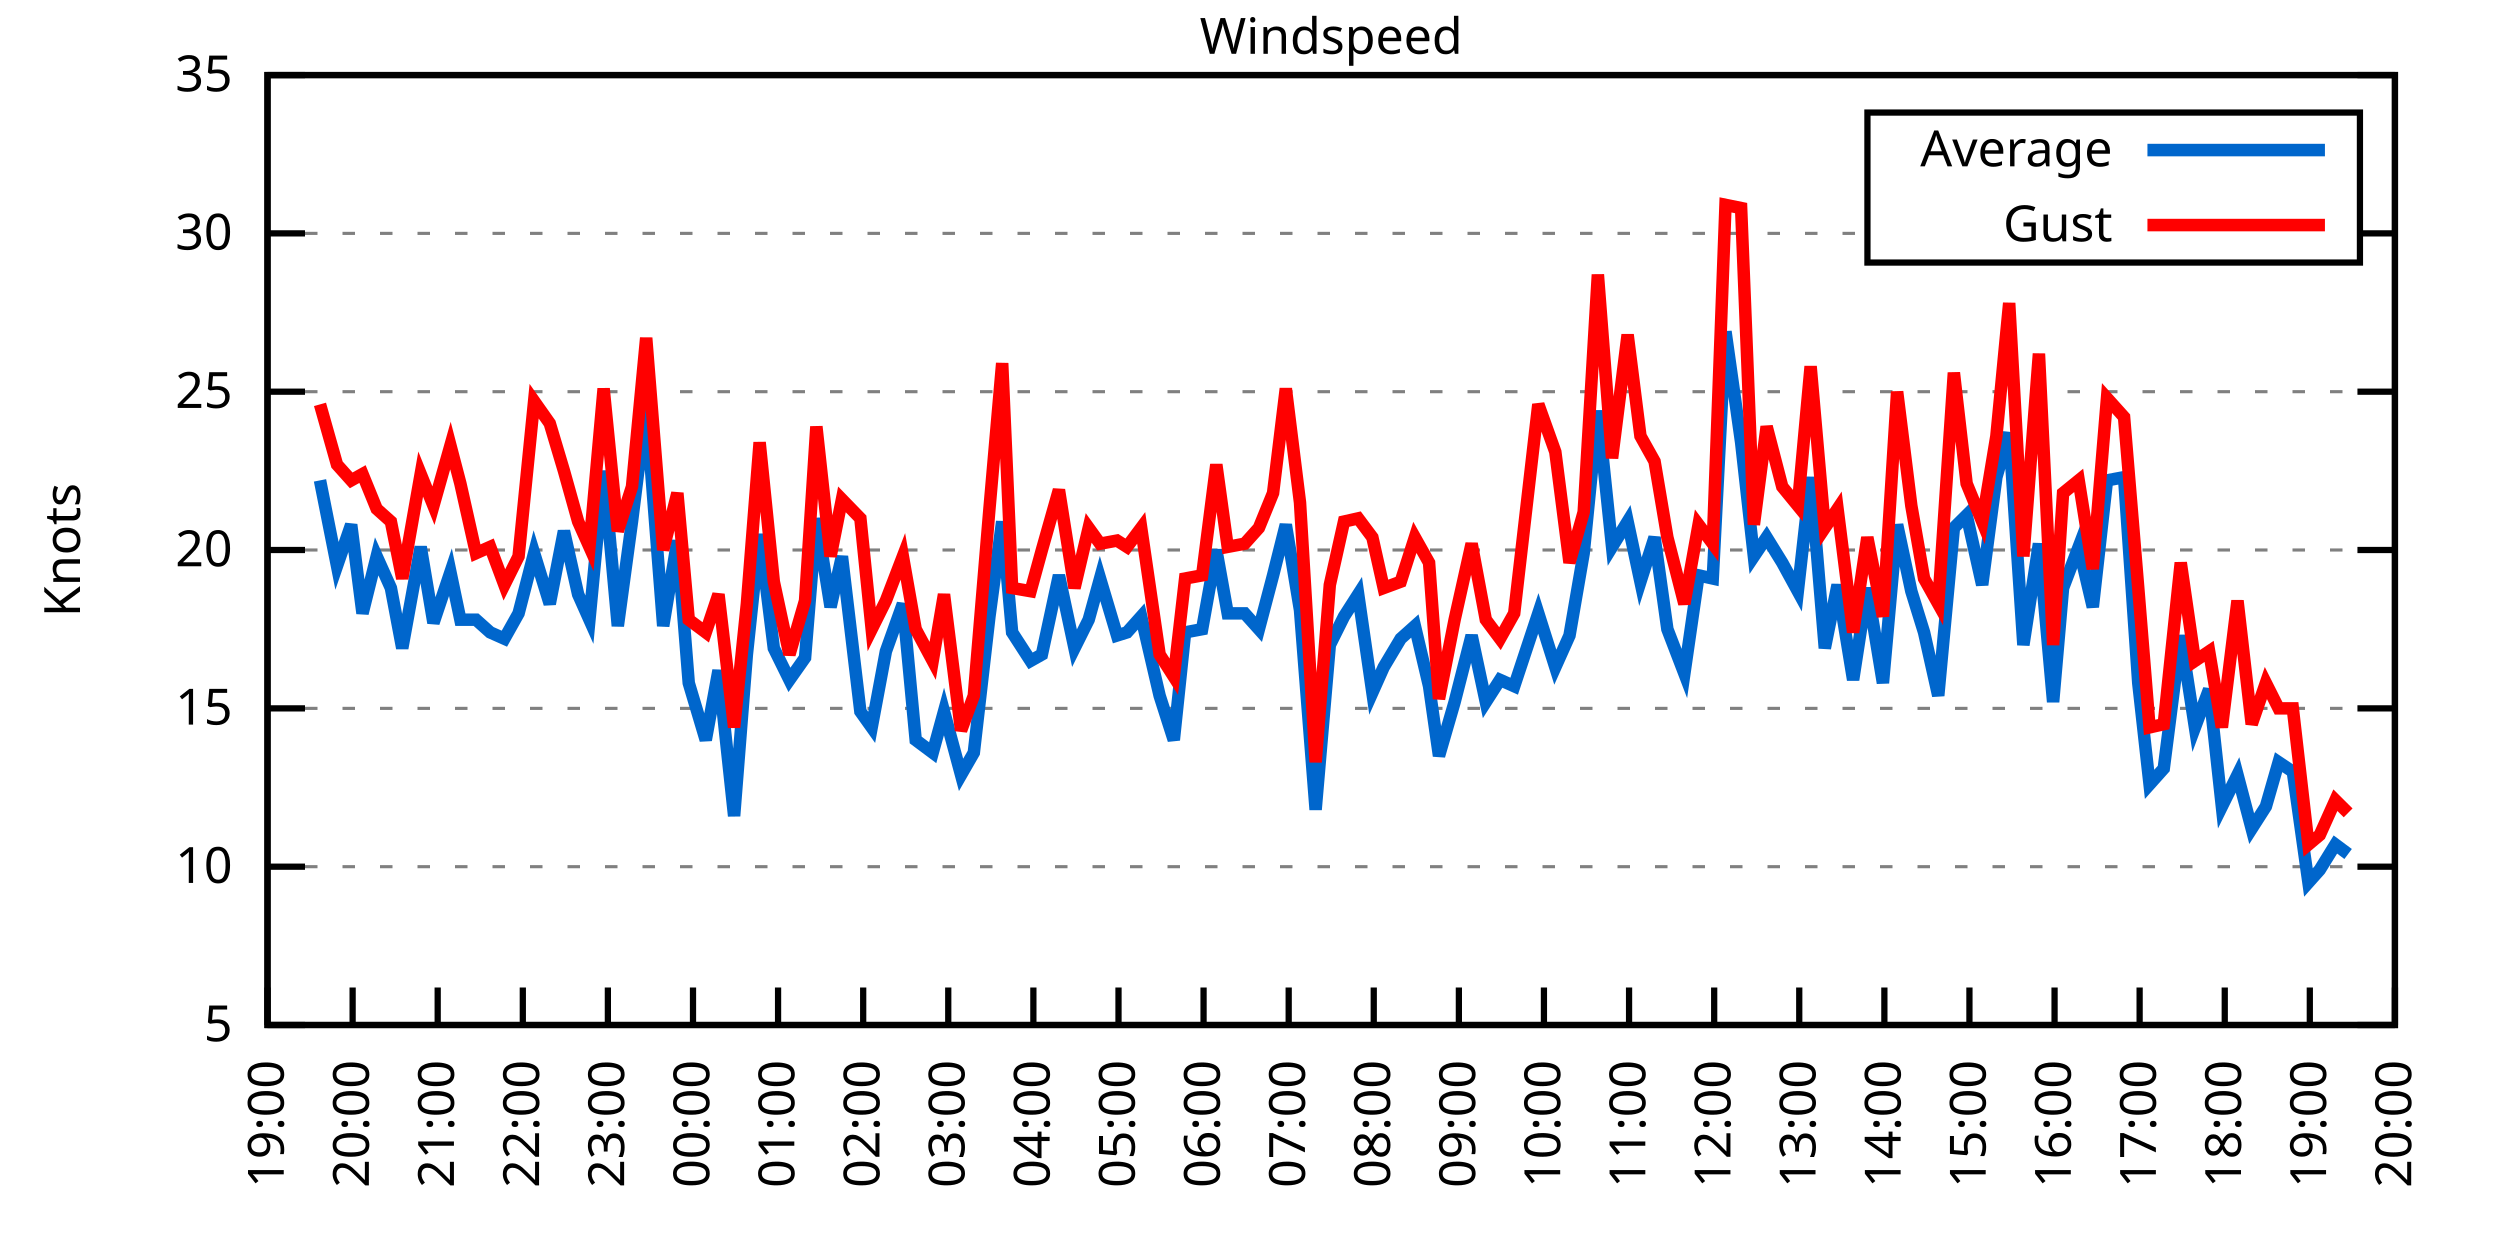
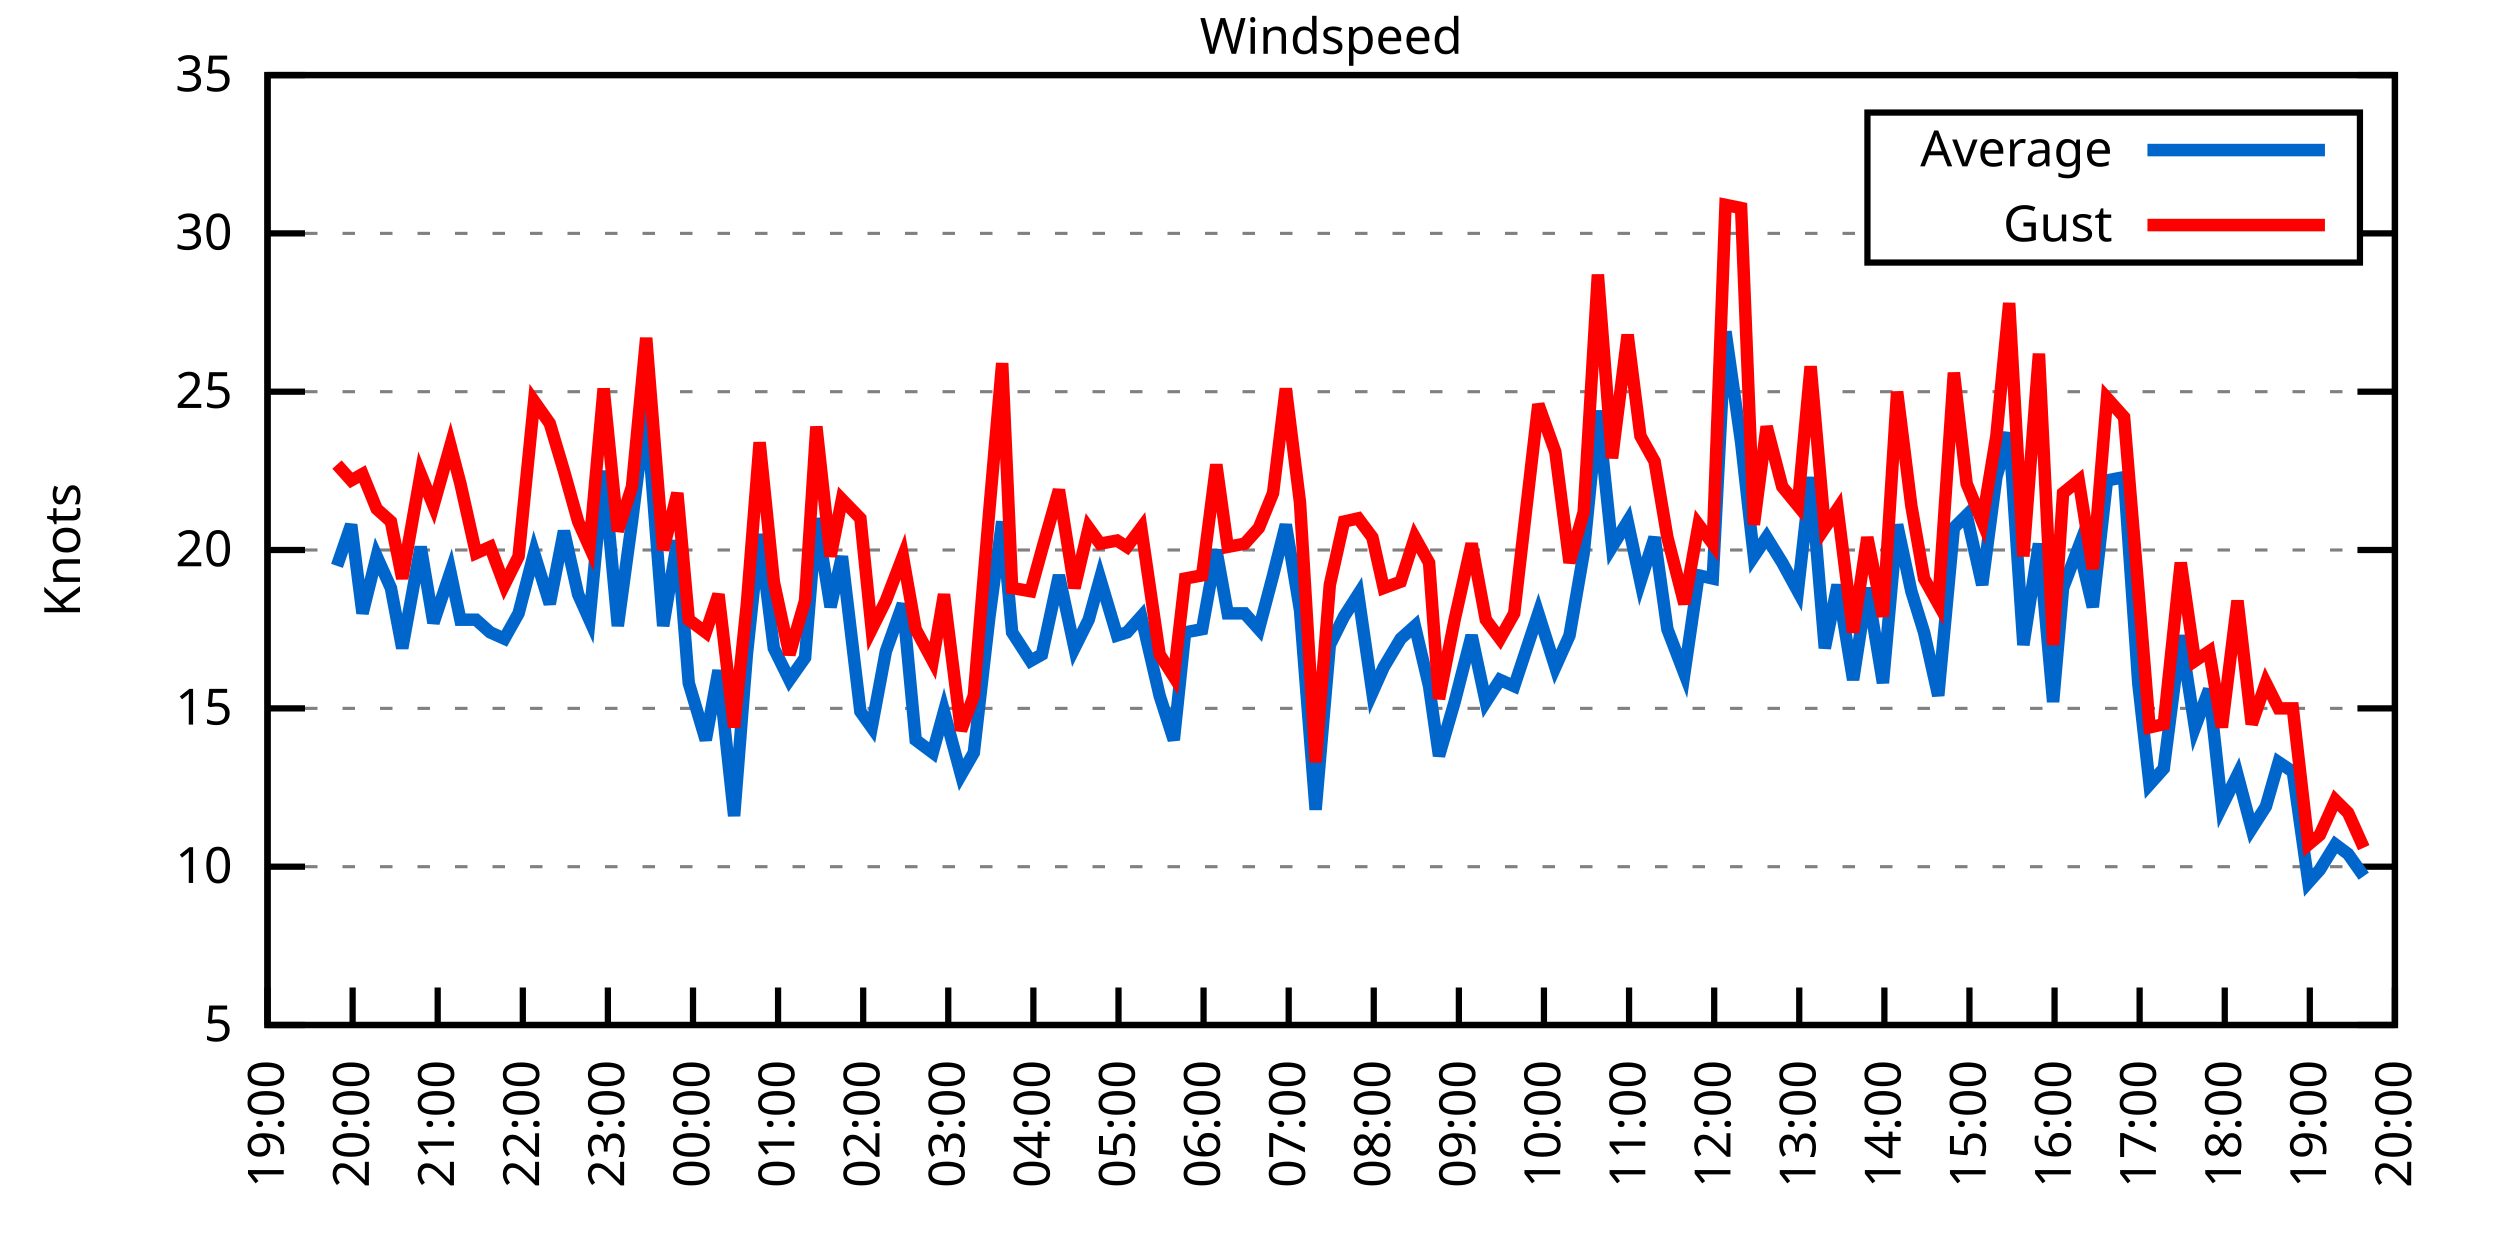
<svg xmlns="http://www.w3.org/2000/svg" xmlns:xlink="http://www.w3.org/1999/xlink" width="400" height="200" viewBox="0 0 400 200">
  <g id="gnuplot_canvas">
    <rect x="0" y="0" width="400" height="200" fill="none" />
    <defs>
      <circle id="gpDot" r="0.5" stroke-width="0.5" stroke="currentColor" />
      <path id="gpPt0" stroke-width="0.333" stroke="currentColor" d="M-1,0 h2 M0,-1 v2" />
      <path id="gpPt1" stroke-width="0.333" stroke="currentColor" d="M-1,-1 L1,1 M1,-1 L-1,1" />
      <path id="gpPt2" stroke-width="0.333" stroke="currentColor" d="M-1,0 L1,0 M0,-1 L0,1 M-1,-1 L1,1 M-1,1 L1,-1" />
      <rect id="gpPt3" stroke-width="0.333" stroke="currentColor" x="-1" y="-1" width="2" height="2" />
      <rect id="gpPt4" stroke-width="0.333" stroke="currentColor" fill="currentColor" x="-1" y="-1" width="2" height="2" />
      <circle id="gpPt5" stroke-width="0.333" stroke="currentColor" cx="0" cy="0" r="1" />
      <use xlink:href="#gpPt5" id="gpPt6" fill="currentColor" stroke="none" />
      <path id="gpPt7" stroke-width="0.333" stroke="currentColor" d="M0,-1.33 L-1.33,0.67 L1.33,0.67 z" />
      <use xlink:href="#gpPt7" id="gpPt8" fill="currentColor" stroke="none" />
      <use xlink:href="#gpPt7" id="gpPt9" stroke="currentColor" transform="rotate(180)" />
      <use xlink:href="#gpPt9" id="gpPt10" fill="currentColor" stroke="none" />
      <use xlink:href="#gpPt3" id="gpPt11" stroke="currentColor" transform="rotate(45)" />
      <use xlink:href="#gpPt11" id="gpPt12" fill="currentColor" stroke="none" />
      <path id="gpPt13" stroke-width="0.333" stroke="currentColor" d="M0,1.330 L1.265,0.411 L0.782,-1.067 L-0.782,-1.076 L-1.265,0.411 z" />
      <use xlink:href="#gpPt13" id="gpPt14" fill="currentColor" stroke="none" />
      <filter id="textbox" filterUnits="objectBoundingBox" x="0" y="0" height="1" width="1">
        <feFlood flood-color="white" flood-opacity="1" result="bgnd" />
        <feComposite in="SourceGraphic" in2="bgnd" operator="atop" />
      </filter>
      <filter id="greybox" filterUnits="objectBoundingBox" x="0" y="0" height="1" width="1">
        <feFlood flood-color="lightgrey" flood-opacity="1" result="grey" />
        <feComposite in="SourceGraphic" in2="grey" operator="atop" />
      </filter>
    </defs>
    <g fill="none" color="white" stroke="currentColor" stroke-width="1.00" stroke-linecap="butt" stroke-linejoin="miter">
</g>
    <g fill="none" color="black" stroke="currentColor" stroke-width="1.00" stroke-linecap="butt" stroke-linejoin="miter">
      <g stroke="none" shape-rendering="crispEdges">
        <polygon fill="rgb(255, 255, 255)" points="42.80,164.00 383.18,164.00 383.18,12.02 42.80,12.02 " />
      </g>
    </g>
    <g fill="none" color="black" stroke="currentColor" stroke-width="1.00" stroke-linecap="butt" stroke-linejoin="miter">
</g>
    <g fill="none" color="black" stroke="black" stroke-width="0.50" stroke-linecap="butt" stroke-linejoin="miter">
</g>
    <g fill="none" color="gray" stroke="currentColor" stroke-width="0.50" stroke-linecap="butt" stroke-linejoin="miter">
      <path stroke="gray" stroke-dasharray="2,4" class="gridline" d="M42.80,164.00 L383.19,164.00  " />
    </g>
    <g fill="none" color="gray" stroke="gray" stroke-width="1.00" stroke-linecap="butt" stroke-linejoin="miter">
</g>
    <g fill="none" color="black" stroke="currentColor" stroke-width="1.00" stroke-linecap="butt" stroke-linejoin="miter">
      <path stroke="black" d="M42.80,164.00 L48.80,164.00 M383.19,164.00 L377.19,164.00  " />
      <g transform="translate(37.20,166.60)" stroke="none" fill="black" font-family="Sans" font-size="8.00" text-anchor="end">
        <text>
          <tspan font-family="Sans"> 5</tspan>
        </text>
      </g>
    </g>
    <g fill="none" color="black" stroke="currentColor" stroke-width="1.00" stroke-linecap="butt" stroke-linejoin="miter">
</g>
    <g fill="none" color="black" stroke="black" stroke-width="0.50" stroke-linecap="butt" stroke-linejoin="miter">
</g>
    <g fill="none" color="gray" stroke="currentColor" stroke-width="0.50" stroke-linecap="butt" stroke-linejoin="miter">
      <path stroke="gray" stroke-dasharray="2,4" class="gridline" d="M42.80,138.67 L383.19,138.67  " />
    </g>
    <g fill="none" color="gray" stroke="gray" stroke-width="1.00" stroke-linecap="butt" stroke-linejoin="miter">
</g>
    <g fill="none" color="black" stroke="currentColor" stroke-width="1.00" stroke-linecap="butt" stroke-linejoin="miter">
      <path stroke="black" d="M42.80,138.67 L48.80,138.67 M383.19,138.67 L377.19,138.67  " />
      <g transform="translate(37.20,141.27)" stroke="none" fill="black" font-family="Sans" font-size="8.00" text-anchor="end">
        <text>
          <tspan font-family="Sans"> 10</tspan>
        </text>
      </g>
    </g>
    <g fill="none" color="black" stroke="currentColor" stroke-width="1.00" stroke-linecap="butt" stroke-linejoin="miter">
</g>
    <g fill="none" color="black" stroke="black" stroke-width="0.50" stroke-linecap="butt" stroke-linejoin="miter">
</g>
    <g fill="none" color="gray" stroke="currentColor" stroke-width="0.50" stroke-linecap="butt" stroke-linejoin="miter">
      <path stroke="gray" stroke-dasharray="2,4" class="gridline" d="M42.80,113.34 L383.19,113.34  " />
    </g>
    <g fill="none" color="gray" stroke="gray" stroke-width="1.00" stroke-linecap="butt" stroke-linejoin="miter">
</g>
    <g fill="none" color="black" stroke="currentColor" stroke-width="1.00" stroke-linecap="butt" stroke-linejoin="miter">
      <path stroke="black" d="M42.80,113.34 L48.80,113.34 M383.19,113.34 L377.19,113.34  " />
      <g transform="translate(37.20,115.94)" stroke="none" fill="black" font-family="Sans" font-size="8.00" text-anchor="end">
        <text>
          <tspan font-family="Sans"> 15</tspan>
        </text>
      </g>
    </g>
    <g fill="none" color="black" stroke="currentColor" stroke-width="1.00" stroke-linecap="butt" stroke-linejoin="miter">
</g>
    <g fill="none" color="black" stroke="black" stroke-width="0.50" stroke-linecap="butt" stroke-linejoin="miter">
</g>
    <g fill="none" color="gray" stroke="currentColor" stroke-width="0.50" stroke-linecap="butt" stroke-linejoin="miter">
      <path stroke="gray" stroke-dasharray="2,4" class="gridline" d="M42.80,88.00 L383.19,88.00  " />
    </g>
    <g fill="none" color="gray" stroke="gray" stroke-width="1.00" stroke-linecap="butt" stroke-linejoin="miter">
</g>
    <g fill="none" color="black" stroke="currentColor" stroke-width="1.00" stroke-linecap="butt" stroke-linejoin="miter">
      <path stroke="black" d="M42.80,88.00 L48.80,88.00 M383.19,88.00 L377.19,88.00  " />
      <g transform="translate(37.20,90.60)" stroke="none" fill="black" font-family="Sans" font-size="8.00" text-anchor="end">
        <text>
          <tspan font-family="Sans"> 20</tspan>
        </text>
      </g>
    </g>
    <g fill="none" color="black" stroke="currentColor" stroke-width="1.00" stroke-linecap="butt" stroke-linejoin="miter">
</g>
    <g fill="none" color="black" stroke="black" stroke-width="0.50" stroke-linecap="butt" stroke-linejoin="miter">
</g>
    <g fill="none" color="gray" stroke="currentColor" stroke-width="0.50" stroke-linecap="butt" stroke-linejoin="miter">
      <path stroke="gray" stroke-dasharray="2,4" class="gridline" d="M42.80,62.67 L383.19,62.67  " />
    </g>
    <g fill="none" color="gray" stroke="gray" stroke-width="1.00" stroke-linecap="butt" stroke-linejoin="miter">
</g>
    <g fill="none" color="black" stroke="currentColor" stroke-width="1.00" stroke-linecap="butt" stroke-linejoin="miter">
      <path stroke="black" d="M42.80,62.67 L48.80,62.67 M383.19,62.67 L377.19,62.67  " />
      <g transform="translate(37.20,65.27)" stroke="none" fill="black" font-family="Sans" font-size="8.00" text-anchor="end">
        <text>
          <tspan font-family="Sans"> 25</tspan>
        </text>
      </g>
    </g>
    <g fill="none" color="black" stroke="currentColor" stroke-width="1.00" stroke-linecap="butt" stroke-linejoin="miter">
</g>
    <g fill="none" color="black" stroke="black" stroke-width="0.50" stroke-linecap="butt" stroke-linejoin="miter">
</g>
    <g fill="none" color="gray" stroke="currentColor" stroke-width="0.50" stroke-linecap="butt" stroke-linejoin="miter">
      <path stroke="gray" stroke-dasharray="2,4" class="gridline" d="M42.80,37.34 L298.79,37.34 M377.59,37.34 L383.19,37.34  " />
    </g>
    <g fill="none" color="gray" stroke="gray" stroke-width="1.00" stroke-linecap="butt" stroke-linejoin="miter">
</g>
    <g fill="none" color="black" stroke="currentColor" stroke-width="1.00" stroke-linecap="butt" stroke-linejoin="miter">
      <path stroke="black" d="M42.80,37.34 L48.80,37.34 M383.19,37.34 L377.19,37.34  " />
      <g transform="translate(37.20,39.94)" stroke="none" fill="black" font-family="Sans" font-size="8.00" text-anchor="end">
        <text>
          <tspan font-family="Sans"> 30</tspan>
        </text>
      </g>
    </g>
    <g fill="none" color="black" stroke="currentColor" stroke-width="1.00" stroke-linecap="butt" stroke-linejoin="miter">
</g>
    <g fill="none" color="black" stroke="black" stroke-width="0.50" stroke-linecap="butt" stroke-linejoin="miter">
</g>
    <g fill="none" color="gray" stroke="currentColor" stroke-width="0.50" stroke-linecap="butt" stroke-linejoin="miter">
      <path stroke="gray" stroke-dasharray="2,4" class="gridline" d="M42.80,12.01 L383.19,12.01  " />
    </g>
    <g fill="none" color="gray" stroke="gray" stroke-width="1.00" stroke-linecap="butt" stroke-linejoin="miter">
</g>
    <g fill="none" color="black" stroke="currentColor" stroke-width="1.00" stroke-linecap="butt" stroke-linejoin="miter">
      <path stroke="black" d="M42.80,12.01 L48.80,12.01 M383.19,12.01 L377.19,12.01  " />
      <g transform="translate(37.20,14.61)" stroke="none" fill="black" font-family="Sans" font-size="8.00" text-anchor="end">
        <text>
          <tspan font-family="Sans"> 35</tspan>
        </text>
      </g>
    </g>
    <g fill="none" color="black" stroke="currentColor" stroke-width="1.00" stroke-linecap="butt" stroke-linejoin="miter">
      <path stroke="black" d="M42.80,164.00 L42.80,158.00  " />
      <g transform="translate(45.40,169.60) rotate(270.00)" stroke="none" fill="black" font-family="Sans" font-size="8.00" text-anchor="end">
        <text>
          <tspan font-family="Sans">19:00</tspan>
        </text>
      </g>
    </g>
    <g fill="none" color="black" stroke="currentColor" stroke-width="1.00" stroke-linecap="butt" stroke-linejoin="miter">
      <path stroke="black" d="M56.42,164.00 L56.42,158.00  " />
      <g transform="translate(59.02,169.60) rotate(270.00)" stroke="none" fill="black" font-family="Sans" font-size="8.00" text-anchor="end">
        <text>
          <tspan font-family="Sans">20:00</tspan>
        </text>
      </g>
    </g>
    <g fill="none" color="black" stroke="currentColor" stroke-width="1.00" stroke-linecap="butt" stroke-linejoin="miter">
      <path stroke="black" d="M70.03,164.00 L70.03,158.00  " />
      <g transform="translate(72.63,169.60) rotate(270.00)" stroke="none" fill="black" font-family="Sans" font-size="8.00" text-anchor="end">
        <text>
          <tspan font-family="Sans">21:00</tspan>
        </text>
      </g>
    </g>
    <g fill="none" color="black" stroke="currentColor" stroke-width="1.00" stroke-linecap="butt" stroke-linejoin="miter">
      <path stroke="black" d="M83.65,164.00 L83.65,158.00  " />
      <g transform="translate(86.25,169.60) rotate(270.00)" stroke="none" fill="black" font-family="Sans" font-size="8.00" text-anchor="end">
        <text>
          <tspan font-family="Sans">22:00</tspan>
        </text>
      </g>
    </g>
    <g fill="none" color="black" stroke="currentColor" stroke-width="1.00" stroke-linecap="butt" stroke-linejoin="miter">
      <path stroke="black" d="M97.26,164.00 L97.26,158.00  " />
      <g transform="translate(99.86,169.60) rotate(270.00)" stroke="none" fill="black" font-family="Sans" font-size="8.00" text-anchor="end">
        <text>
          <tspan font-family="Sans">23:00</tspan>
        </text>
      </g>
    </g>
    <g fill="none" color="black" stroke="currentColor" stroke-width="1.00" stroke-linecap="butt" stroke-linejoin="miter">
      <path stroke="black" d="M110.88,164.00 L110.88,158.00  " />
      <g transform="translate(113.48,169.60) rotate(270.00)" stroke="none" fill="black" font-family="Sans" font-size="8.00" text-anchor="end">
        <text>
          <tspan font-family="Sans">00:00</tspan>
        </text>
      </g>
    </g>
    <g fill="none" color="black" stroke="currentColor" stroke-width="1.00" stroke-linecap="butt" stroke-linejoin="miter">
      <path stroke="black" d="M124.49,164.00 L124.49,158.00  " />
      <g transform="translate(127.09,169.60) rotate(270.00)" stroke="none" fill="black" font-family="Sans" font-size="8.00" text-anchor="end">
        <text>
          <tspan font-family="Sans">01:00</tspan>
        </text>
      </g>
    </g>
    <g fill="none" color="black" stroke="currentColor" stroke-width="1.00" stroke-linecap="butt" stroke-linejoin="miter">
      <path stroke="black" d="M138.11,164.00 L138.11,158.00  " />
      <g transform="translate(140.71,169.60) rotate(270.00)" stroke="none" fill="black" font-family="Sans" font-size="8.00" text-anchor="end">
        <text>
          <tspan font-family="Sans">02:00</tspan>
        </text>
      </g>
    </g>
    <g fill="none" color="black" stroke="currentColor" stroke-width="1.00" stroke-linecap="butt" stroke-linejoin="miter">
      <path stroke="black" d="M151.72,164.00 L151.72,158.00  " />
      <g transform="translate(154.32,169.60) rotate(270.00)" stroke="none" fill="black" font-family="Sans" font-size="8.00" text-anchor="end">
        <text>
          <tspan font-family="Sans">03:00</tspan>
        </text>
      </g>
    </g>
    <g fill="none" color="black" stroke="currentColor" stroke-width="1.00" stroke-linecap="butt" stroke-linejoin="miter">
      <path stroke="black" d="M165.34,164.00 L165.34,158.00  " />
      <g transform="translate(167.94,169.60) rotate(270.00)" stroke="none" fill="black" font-family="Sans" font-size="8.00" text-anchor="end">
        <text>
          <tspan font-family="Sans">04:00</tspan>
        </text>
      </g>
    </g>
    <g fill="none" color="black" stroke="currentColor" stroke-width="1.00" stroke-linecap="butt" stroke-linejoin="miter">
      <path stroke="black" d="M178.96,164.00 L178.96,158.00  " />
      <g transform="translate(181.56,169.60) rotate(270.00)" stroke="none" fill="black" font-family="Sans" font-size="8.00" text-anchor="end">
        <text>
          <tspan font-family="Sans">05:00</tspan>
        </text>
      </g>
    </g>
    <g fill="none" color="black" stroke="currentColor" stroke-width="1.00" stroke-linecap="butt" stroke-linejoin="miter">
      <path stroke="black" d="M192.57,164.00 L192.57,158.00  " />
      <g transform="translate(195.17,169.60) rotate(270.00)" stroke="none" fill="black" font-family="Sans" font-size="8.00" text-anchor="end">
        <text>
          <tspan font-family="Sans">06:00</tspan>
        </text>
      </g>
    </g>
    <g fill="none" color="black" stroke="currentColor" stroke-width="1.00" stroke-linecap="butt" stroke-linejoin="miter">
      <path stroke="black" d="M206.19,164.00 L206.19,158.00  " />
      <g transform="translate(208.79,169.60) rotate(270.00)" stroke="none" fill="black" font-family="Sans" font-size="8.00" text-anchor="end">
        <text>
          <tspan font-family="Sans">07:00</tspan>
        </text>
      </g>
    </g>
    <g fill="none" color="black" stroke="currentColor" stroke-width="1.00" stroke-linecap="butt" stroke-linejoin="miter">
      <path stroke="black" d="M219.80,164.00 L219.80,158.00  " />
      <g transform="translate(222.40,169.60) rotate(270.00)" stroke="none" fill="black" font-family="Sans" font-size="8.00" text-anchor="end">
        <text>
          <tspan font-family="Sans">08:00</tspan>
        </text>
      </g>
    </g>
    <g fill="none" color="black" stroke="currentColor" stroke-width="1.00" stroke-linecap="butt" stroke-linejoin="miter">
      <path stroke="black" d="M233.42,164.00 L233.42,158.00  " />
      <g transform="translate(236.02,169.60) rotate(270.00)" stroke="none" fill="black" font-family="Sans" font-size="8.00" text-anchor="end">
        <text>
          <tspan font-family="Sans">09:00</tspan>
        </text>
      </g>
    </g>
    <g fill="none" color="black" stroke="currentColor" stroke-width="1.00" stroke-linecap="butt" stroke-linejoin="miter">
      <path stroke="black" d="M247.03,164.00 L247.03,158.00  " />
      <g transform="translate(249.63,169.60) rotate(270.00)" stroke="none" fill="black" font-family="Sans" font-size="8.00" text-anchor="end">
        <text>
          <tspan font-family="Sans">10:00</tspan>
        </text>
      </g>
    </g>
    <g fill="none" color="black" stroke="currentColor" stroke-width="1.00" stroke-linecap="butt" stroke-linejoin="miter">
      <path stroke="black" d="M260.65,164.00 L260.65,158.00  " />
      <g transform="translate(263.25,169.60) rotate(270.00)" stroke="none" fill="black" font-family="Sans" font-size="8.00" text-anchor="end">
        <text>
          <tspan font-family="Sans">11:00</tspan>
        </text>
      </g>
    </g>
    <g fill="none" color="black" stroke="currentColor" stroke-width="1.00" stroke-linecap="butt" stroke-linejoin="miter">
      <path stroke="black" d="M274.27,164.00 L274.27,158.00  " />
      <g transform="translate(276.87,169.60) rotate(270.00)" stroke="none" fill="black" font-family="Sans" font-size="8.00" text-anchor="end">
        <text>
          <tspan font-family="Sans">12:00</tspan>
        </text>
      </g>
    </g>
    <g fill="none" color="black" stroke="currentColor" stroke-width="1.00" stroke-linecap="butt" stroke-linejoin="miter">
      <path stroke="black" d="M287.88,164.00 L287.88,158.00  " />
      <g transform="translate(290.48,169.60) rotate(270.00)" stroke="none" fill="black" font-family="Sans" font-size="8.00" text-anchor="end">
        <text>
          <tspan font-family="Sans">13:00</tspan>
        </text>
      </g>
    </g>
    <g fill="none" color="black" stroke="currentColor" stroke-width="1.00" stroke-linecap="butt" stroke-linejoin="miter">
      <path stroke="black" d="M301.50,164.00 L301.50,158.00  " />
      <g transform="translate(304.10,169.60) rotate(270.00)" stroke="none" fill="black" font-family="Sans" font-size="8.00" text-anchor="end">
        <text>
          <tspan font-family="Sans">14:00</tspan>
        </text>
      </g>
    </g>
    <g fill="none" color="black" stroke="currentColor" stroke-width="1.00" stroke-linecap="butt" stroke-linejoin="miter">
      <path stroke="black" d="M315.11,164.00 L315.11,158.00  " />
      <g transform="translate(317.71,169.60) rotate(270.00)" stroke="none" fill="black" font-family="Sans" font-size="8.00" text-anchor="end">
        <text>
          <tspan font-family="Sans">15:00</tspan>
        </text>
      </g>
    </g>
    <g fill="none" color="black" stroke="currentColor" stroke-width="1.00" stroke-linecap="butt" stroke-linejoin="miter">
      <path stroke="black" d="M328.73,164.00 L328.73,158.00  " />
      <g transform="translate(331.33,169.60) rotate(270.00)" stroke="none" fill="black" font-family="Sans" font-size="8.00" text-anchor="end">
        <text>
          <tspan font-family="Sans">16:00</tspan>
        </text>
      </g>
    </g>
    <g fill="none" color="black" stroke="currentColor" stroke-width="1.00" stroke-linecap="butt" stroke-linejoin="miter">
      <path stroke="black" d="M342.34,164.00 L342.34,158.00  " />
      <g transform="translate(344.94,169.60) rotate(270.00)" stroke="none" fill="black" font-family="Sans" font-size="8.00" text-anchor="end">
        <text>
          <tspan font-family="Sans">17:00</tspan>
        </text>
      </g>
    </g>
    <g fill="none" color="black" stroke="currentColor" stroke-width="1.00" stroke-linecap="butt" stroke-linejoin="miter">
      <path stroke="black" d="M355.96,164.00 L355.96,158.00  " />
      <g transform="translate(358.56,169.60) rotate(270.00)" stroke="none" fill="black" font-family="Sans" font-size="8.00" text-anchor="end">
        <text>
          <tspan font-family="Sans">18:00</tspan>
        </text>
      </g>
    </g>
    <g fill="none" color="black" stroke="currentColor" stroke-width="1.00" stroke-linecap="butt" stroke-linejoin="miter">
      <path stroke="black" d="M369.57,164.00 L369.57,158.00  " />
      <g transform="translate(372.17,169.60) rotate(270.00)" stroke="none" fill="black" font-family="Sans" font-size="8.00" text-anchor="end">
        <text>
          <tspan font-family="Sans">19:00</tspan>
        </text>
      </g>
    </g>
    <g fill="none" color="black" stroke="currentColor" stroke-width="1.00" stroke-linecap="butt" stroke-linejoin="miter">
      <path stroke="black" d="M383.19,164.00 L383.19,158.00  " />
      <g transform="translate(385.79,169.60) rotate(270.00)" stroke="none" fill="black" font-family="Sans" font-size="8.00" text-anchor="end">
        <text>
          <tspan font-family="Sans">20:00</tspan>
        </text>
      </g>
    </g>
    <g fill="none" color="black" stroke="currentColor" stroke-width="1.00" stroke-linecap="butt" stroke-linejoin="miter">
</g>
    <g fill="none" color="black" stroke="currentColor" stroke-width="1.00" stroke-linecap="butt" stroke-linejoin="miter">
      <path stroke="black" d="M42.80,12.01 L42.80,164.00 L383.19,164.00 L383.19,12.01 L42.80,12.01 Z  " />
    </g>
    <g fill="none" color="black" stroke="currentColor" stroke-width="1.00" stroke-linecap="butt" stroke-linejoin="miter">
</g>
    <g fill="none" color="black" stroke="currentColor" stroke-width="1.00" stroke-linecap="butt" stroke-linejoin="miter">
      <path stroke="black" d="M298.79,42.01 L298.79,18.01 L377.59,18.01 L377.59,42.01 L298.79,42.01 Z  " />
    </g>
    <g id="Windspeed_plot_1">
      <g fill="none" color="white" stroke="black" stroke-width="2.00" stroke-linecap="butt" stroke-linejoin="miter">
</g>
      <g fill="none" color="black" stroke="currentColor" stroke-width="2.00" stroke-linecap="butt" stroke-linejoin="miter">
        <g transform="translate(337.99,26.61)" stroke="none" fill="black" font-family="Sans" font-size="8.00" text-anchor="end">
          <text>
            <tspan font-family="Sans">Average</tspan>
          </text>
        </g>
      </g>
      <g fill="none" color="black" stroke="currentColor" stroke-width="2.00" stroke-linecap="butt" stroke-linejoin="miter">
-         <path stroke="rgb(  0, 102, 204)" d="M343.59,24.01 L371.99,24.01 M51.20,76.86 L53.92,90.54 L56.19,83.95 L58.00,98.14 L60.27,89.02 L62.54,94.08   L64.36,103.71 L67.31,87.50 L69.35,99.66 L72.07,91.55 L73.66,99.15 L76.16,99.15 L78.43,101.18 L80.70,102.19   L82.97,98.14 L85.46,88.51 L87.96,96.62 L90.23,84.97 L92.50,95.10 L94.31,99.15 L96.58,75.34 L98.85,100.16   L101.12,83.45 L103.39,65.21 L106.11,100.16 L108.38,86.49 L110.20,109.28 L112.92,118.40 L114.96,107.26 L117.46,130.56   L119.50,104.72 L121.54,85.47 L123.81,103.71 L126.31,108.78 L128.81,105.23 L130.62,82.94 L132.89,97.12 L134.71,89.02   L137.66,113.84 L139.47,116.38 L141.74,104.22 L144.46,96.62 L146.51,118.40 L149.23,120.43 L151.04,113.84 L153.77,123.98   L155.81,120.43 L158.31,98.64 L160.35,83.45 L161.94,101.18 L164.89,105.74 L166.70,104.72 L169.43,92.06 L171.92,103.71   L174.19,99.15 L176.01,92.56 L178.73,101.68 L180.32,101.18 L182.59,98.64 L185.54,111.31 L187.81,118.40 L189.62,101.18   L192.34,100.67 L194.61,88.00 L196.43,98.14 L199.15,98.14 L201.42,100.67 L203.69,92.06 L205.73,83.95 L208.00,97.63   L210.50,129.55 L212.77,103.20 L215.04,98.64 L217.31,95.10 L219.58,110.80 L221.39,106.75 L224.11,102.19 L226.38,100.16   L228.65,109.79 L230.24,120.94 L232.74,112.32 L235.46,101.68 L237.73,112.32 L240.00,108.78 L242.27,109.79 L246.13,98.14   L248.85,106.75 L251.12,101.68 L253.39,88.51 L255.66,65.71 L257.93,87.50 L260.42,83.45 L262.47,93.07 L264.73,85.98   L266.78,100.67 L269.50,107.76 L271.77,92.06 L274.04,92.56 L276.08,53.05 L278.58,70.78 L280.62,89.02 L282.66,85.98   L285.16,90.03 L287.65,94.59 L289.70,76.35 L291.97,103.71 L294.01,93.58 L296.50,108.78 L298.77,94.08 L301.27,109.28   L303.54,83.95 L305.81,94.59 L307.85,101.18 L310.12,111.31 L312.62,84.46 L314.66,82.43 L317.15,93.58 L319.42,76.35   L321.47,69.26 L323.74,103.20 L326.23,86.99 L328.50,112.32 L330.09,94.08 L332.59,87.50 L334.85,97.12 L337.12,76.86   L339.85,76.35 L342.12,109.28 L343.93,125.50 L346.20,122.96 L348.92,101.68 L351.19,116.38 L353.46,110.30 L355.50,129.04   L358.00,123.98 L360.27,132.59 L362.54,129.04 L364.58,121.95 L366.85,123.47 L369.35,141.20 L371.16,139.17 L373.66,135.12   L375.70,136.64  " />
+         <path stroke="rgb(  0, 102, 204)" d="M343.59,24.01 L371.99,24.01 M53.92,90.54 L56.19,83.95 L58.00,98.14 L60.27,89.02 L62.54,94.08 L64.36,103.71   L67.31,87.50 L69.35,99.66 L72.07,91.55 L73.66,99.15 L76.16,99.15 L78.43,101.18 L80.70,102.19 L82.97,98.14   L85.46,88.51 L87.96,96.62 L90.23,84.97 L92.50,95.10 L94.31,99.15 L96.58,75.34 L98.85,100.16 L101.12,83.45   L103.39,65.21 L106.11,100.16 L108.38,86.49 L110.20,109.28 L112.92,118.40 L114.96,107.26 L117.46,130.56 L119.50,104.72   L121.54,85.47 L123.81,103.71 L126.31,108.78 L128.81,105.23 L130.62,82.94 L132.89,97.12 L134.71,89.02 L137.66,113.84   L139.47,116.38 L141.74,104.22 L144.46,96.62 L146.51,118.40 L149.23,120.43 L151.04,113.84 L153.77,123.98 L155.81,120.43   L158.31,98.64 L160.35,83.45 L161.94,101.18 L164.89,105.74 L166.70,104.72 L169.43,92.06 L171.92,103.71 L174.19,99.15   L176.01,92.56 L178.73,101.68 L180.32,101.18 L182.59,98.64 L185.54,111.31 L187.81,118.40 L189.62,101.18 L192.34,100.67   L194.61,88.00 L196.43,98.14 L199.15,98.14 L201.42,100.67 L203.69,92.06 L205.73,83.95 L208.00,97.63 L210.50,129.55   L212.77,103.20 L215.04,98.64 L217.31,95.10 L219.58,110.80 L221.39,106.75 L224.11,102.19 L226.38,100.16 L228.65,109.79   L230.24,120.94 L232.74,112.32 L235.46,101.68 L237.73,112.32 L240.00,108.78 L242.27,109.79 L246.13,98.14 L248.85,106.75   L251.12,101.68 L253.39,88.51 L255.66,65.71 L257.93,87.50 L260.42,83.45 L262.47,93.07 L264.73,85.98 L266.78,100.67   L269.50,107.76 L271.77,92.06 L274.04,92.56 L276.08,53.05 L278.58,70.78 L280.62,89.02 L282.66,85.98 L285.16,90.03   L287.65,94.59 L289.70,76.35 L291.97,103.71 L294.01,93.58 L296.50,108.78 L298.77,94.08 L301.27,109.28 L303.54,83.95   L305.81,94.59 L307.85,101.18 L310.12,111.31 L312.62,84.46 L314.66,82.43 L317.15,93.58 L319.42,76.35 L321.47,69.26   L323.74,103.20 L326.23,86.99 L328.50,112.32 L330.09,94.08 L332.59,87.50 L334.85,97.12 L337.12,76.86 L339.85,76.35   L342.12,109.28 L343.93,125.50 L346.20,122.96 L348.92,101.68 L351.19,116.38 L353.46,110.30 L355.50,129.04 L358.00,123.98   L360.27,132.59 L362.54,129.04 L364.58,121.95 L366.85,123.47 L369.35,141.20 L371.16,139.17 L373.66,135.12 L375.70,136.64   L378.20,140.19  " />
      </g>
    </g>
    <g id="Windspeed_plot_2">
      <g fill="none" color="black" stroke="currentColor" stroke-width="2.00" stroke-linecap="butt" stroke-linejoin="miter">
        <g transform="translate(337.99,38.61)" stroke="none" fill="black" font-family="Sans" font-size="8.00" text-anchor="end">
          <text>
            <tspan font-family="Sans">Gust</tspan>
          </text>
        </g>
      </g>
      <g fill="none" color="black" stroke="currentColor" stroke-width="2.00" stroke-linecap="butt" stroke-linejoin="miter">
-         <path stroke="rgb(255,   0,   0)" d="M343.59,36.01 L371.99,36.01 M51.20,64.70 L53.92,74.33 L56.19,76.86 L58.00,75.85 L60.27,81.42 L62.54,83.45   L64.36,92.56 L67.31,75.85 L69.35,80.91 L72.07,71.29 L73.66,77.37 L76.16,88.51 L78.43,87.50 L80.70,93.58   L82.97,89.02 L85.46,64.19 L87.96,67.74 L90.23,75.34 L92.50,83.45 L94.31,87.50 L96.58,62.17 L98.85,84.97   L101.12,77.87 L103.39,54.06 L106.11,88.00 L108.38,78.89 L110.20,99.15 L112.92,101.18 L114.96,95.10 L117.46,116.38   L119.50,96.62 L121.54,70.78 L123.81,93.07 L126.31,104.72 L128.81,96.11 L130.62,68.25 L132.89,89.02 L134.71,79.90   L137.66,82.94 L139.47,100.67 L141.74,96.11 L144.46,89.02 L146.51,100.67 L149.23,105.74 L151.04,95.10 L153.77,116.88   L155.81,111.31 L158.31,81.42 L160.35,58.11 L161.94,94.08 L164.89,94.59 L166.70,88.00 L169.43,78.38 L171.92,94.08   L174.19,84.46 L176.01,86.99 L178.73,86.49 L180.32,87.50 L182.59,84.46 L185.54,104.72 L187.81,108.27 L189.62,92.56   L192.34,92.06 L194.61,74.33 L196.43,87.50 L199.15,86.99 L201.42,84.46 L203.69,78.89 L205.73,62.17 L208.00,80.41   L210.50,121.95 L212.77,93.58 L215.04,83.45 L217.31,82.94 L219.58,85.98 L221.39,94.08 L224.11,93.07 L226.38,85.98   L228.65,90.03 L230.24,111.82 L232.74,99.15 L235.46,86.99 L237.73,99.15 L240.00,102.19 L242.27,98.14 L246.13,64.70   L248.85,72.30 L251.12,90.03 L253.39,81.93 L255.66,43.93 L257.93,73.31 L260.42,53.55 L262.47,69.77 L264.73,73.82   L266.78,85.98 L269.50,96.62 L271.77,83.95 L274.04,86.99 L276.08,32.78 L278.58,33.29 L280.62,83.95 L282.66,68.25   L285.16,77.87 L287.65,80.91 L289.70,58.62 L291.97,84.46 L294.01,81.42 L296.50,101.18 L298.77,85.98 L301.27,98.64   L303.54,62.67 L305.81,80.91 L307.85,92.56 L310.12,96.62 L312.62,59.63 L314.66,77.37 L317.15,83.45 L319.42,69.77   L321.47,48.49 L323.74,89.02 L326.23,56.59 L328.50,103.20 L330.09,78.89 L332.59,76.86 L334.85,91.04 L337.12,63.69   L339.85,66.73 L342.12,94.08 L343.93,116.38 L346.20,115.87 L348.92,90.03 L351.19,105.74 L353.46,104.22 L355.50,116.38   L358.00,96.11 L360.27,115.87 L362.54,109.28 L364.58,113.34 L366.85,113.34 L369.35,135.12 L371.16,133.60 L373.66,128.03   L375.70,130.06  " />
+         <path stroke="rgb(255,   0,   0)" d="M343.59,36.01 L371.99,36.01 M53.92,74.33 L56.19,76.86 L58.00,75.85 L60.27,81.42 L62.54,83.45 L64.36,92.56   L67.31,75.85 L69.35,80.91 L72.07,71.29 L73.66,77.37 L76.16,88.51 L78.43,87.50 L80.70,93.58 L82.97,89.02   L85.46,64.19 L87.96,67.74 L90.23,75.34 L92.50,83.45 L94.31,87.50 L96.58,62.17 L98.85,84.97 L101.12,77.87   L103.39,54.06 L106.11,88.00 L108.38,78.89 L110.20,99.15 L112.92,101.18 L114.96,95.10 L117.46,116.38 L119.50,96.62   L121.54,70.78 L123.81,93.07 L126.31,104.72 L128.81,96.11 L130.62,68.25 L132.89,89.02 L134.71,79.90 L137.66,82.94   L139.47,100.67 L141.74,96.11 L144.46,89.02 L146.51,100.67 L149.23,105.74 L151.04,95.10 L153.77,116.88 L155.81,111.31   L158.31,81.42 L160.35,58.11 L161.94,94.08 L164.89,94.59 L166.70,88.00 L169.43,78.38 L171.92,94.08 L174.19,84.46   L176.01,86.99 L178.73,86.49 L180.32,87.50 L182.59,84.46 L185.54,104.72 L187.81,108.27 L189.62,92.56 L192.34,92.06   L194.61,74.33 L196.43,87.50 L199.15,86.99 L201.42,84.46 L203.69,78.89 L205.73,62.17 L208.00,80.41 L210.50,121.95   L212.77,93.58 L215.04,83.45 L217.31,82.94 L219.58,85.98 L221.39,94.08 L224.11,93.07 L226.38,85.98 L228.65,90.03   L230.24,111.82 L232.74,99.15 L235.46,86.99 L237.73,99.15 L240.00,102.19 L242.27,98.14 L246.13,64.70 L248.85,72.30   L251.12,90.03 L253.39,81.93 L255.66,43.93 L257.93,73.31 L260.42,53.55 L262.47,69.77 L264.73,73.82 L266.78,85.98   L269.50,96.62 L271.77,83.95 L274.04,86.99 L276.08,32.78 L278.58,33.29 L280.62,83.95 L282.66,68.25 L285.16,77.87   L287.65,80.91 L289.70,58.62 L291.97,84.46 L294.01,81.42 L296.50,101.18 L298.77,85.98 L301.27,98.64 L303.54,62.67   L305.81,80.91 L307.85,92.56 L310.12,96.62 L312.62,59.63 L314.66,77.37 L317.15,83.45 L319.42,69.77 L321.47,48.49   L323.74,89.02 L326.23,56.59 L328.50,103.20 L330.09,78.89 L332.59,76.86 L334.85,91.04 L337.12,63.69 L339.85,66.73   L342.12,94.08 L343.93,116.38 L346.20,115.87 L348.92,90.03 L351.19,105.74 L353.46,104.22 L355.50,116.38 L358.00,96.11   L360.27,115.87 L362.54,109.28 L364.58,113.34 L366.85,113.34 L369.35,135.12 L371.16,133.60 L373.66,128.03 L375.70,130.06   L378.20,135.63  " />
      </g>
    </g>
    <g fill="none" color="black" stroke="currentColor" stroke-width="2.00" stroke-linecap="butt" stroke-linejoin="miter">
</g>
    <g fill="none" color="black" stroke="black" stroke-width="1.00" stroke-linecap="butt" stroke-linejoin="miter">
</g>
    <g fill="none" color="black" stroke="currentColor" stroke-width="1.00" stroke-linecap="butt" stroke-linejoin="miter">
      <path stroke="black" d="M42.80,12.01 L42.80,164.00 L383.19,164.00 L383.19,12.01 L42.80,12.01 Z  " />
      <g transform="translate(12.80,88.01) rotate(270.00)" stroke="none" fill="black" font-family="Sans" font-size="8.00" text-anchor="middle">
        <text>
          <tspan font-family="Sans">Knots</tspan>
        </text>
      </g>
    </g>
    <g fill="none" color="black" stroke="currentColor" stroke-width="1.00" stroke-linecap="butt" stroke-linejoin="miter">
</g>
    <g fill="none" color="black" stroke="currentColor" stroke-width="1.00" stroke-linecap="butt" stroke-linejoin="miter">
      <g transform="translate(212.99,8.61)" stroke="none" fill="black" font-family="Sans" font-size="8.00" text-anchor="middle">
        <text>
          <tspan font-family="Sans">Windspeed</tspan>
        </text>
      </g>
    </g>
    <g fill="none" color="black" stroke="currentColor" stroke-width="1.00" stroke-linecap="butt" stroke-linejoin="miter">
</g>
  </g>
</svg>
